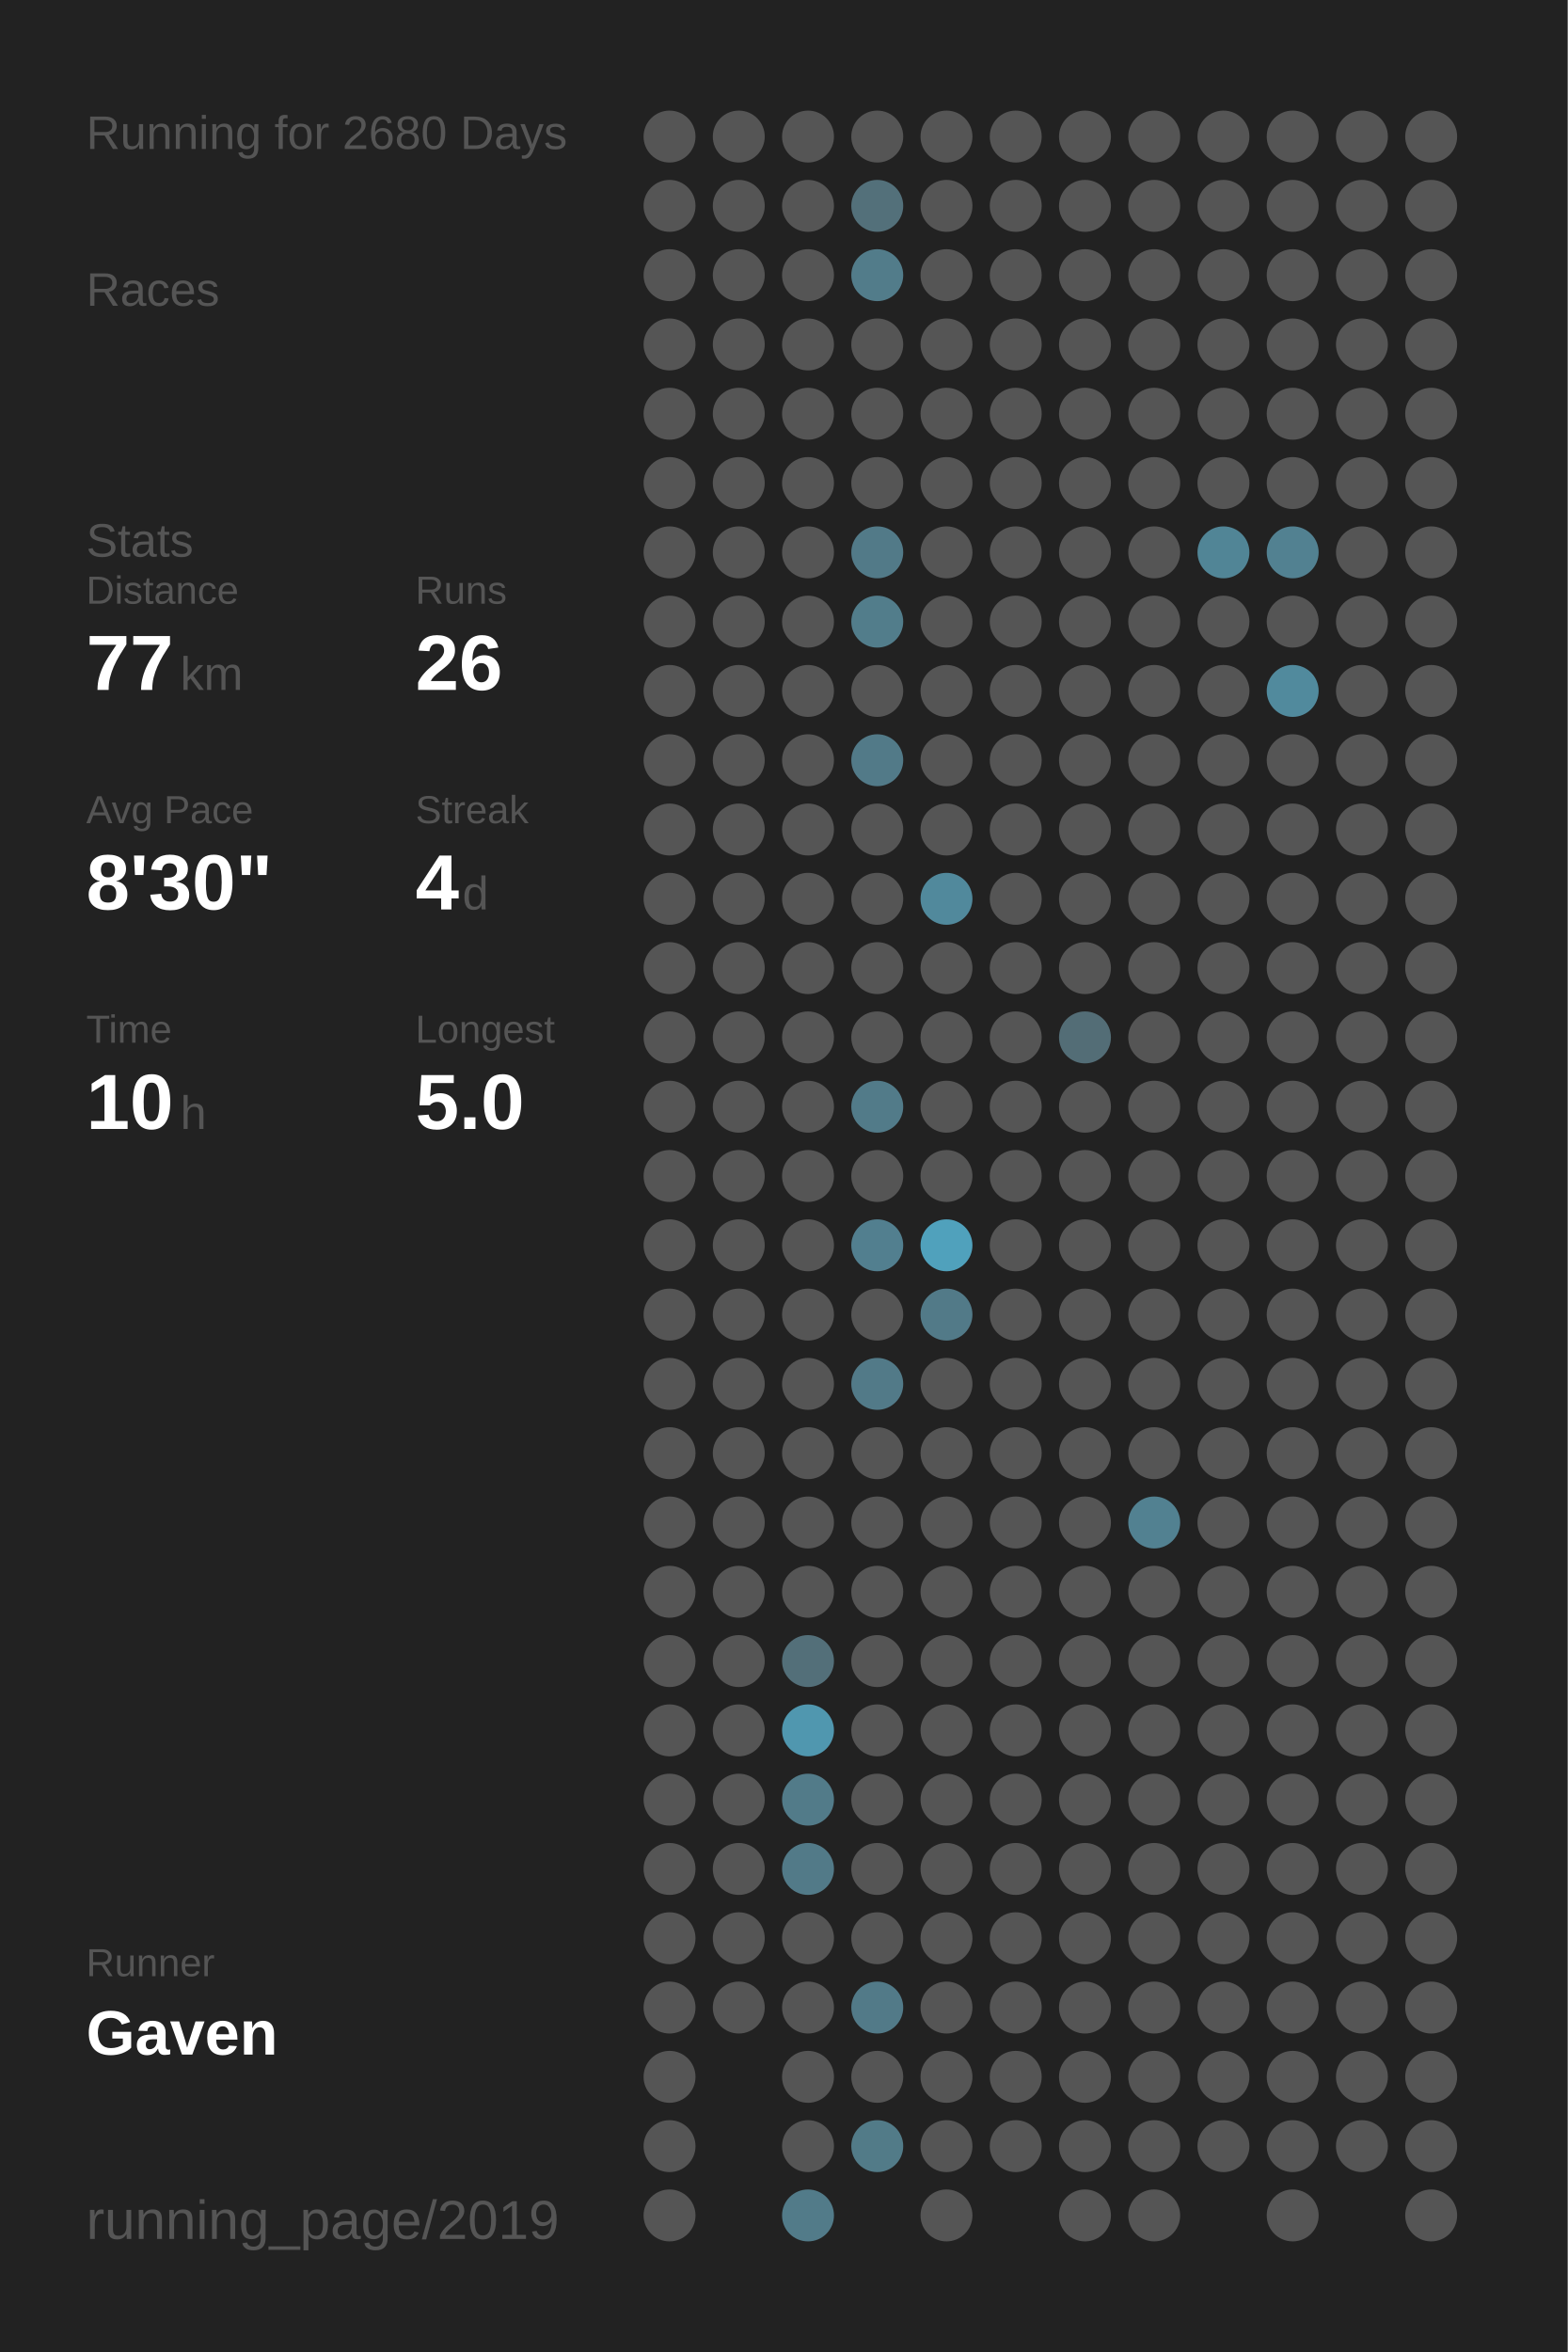
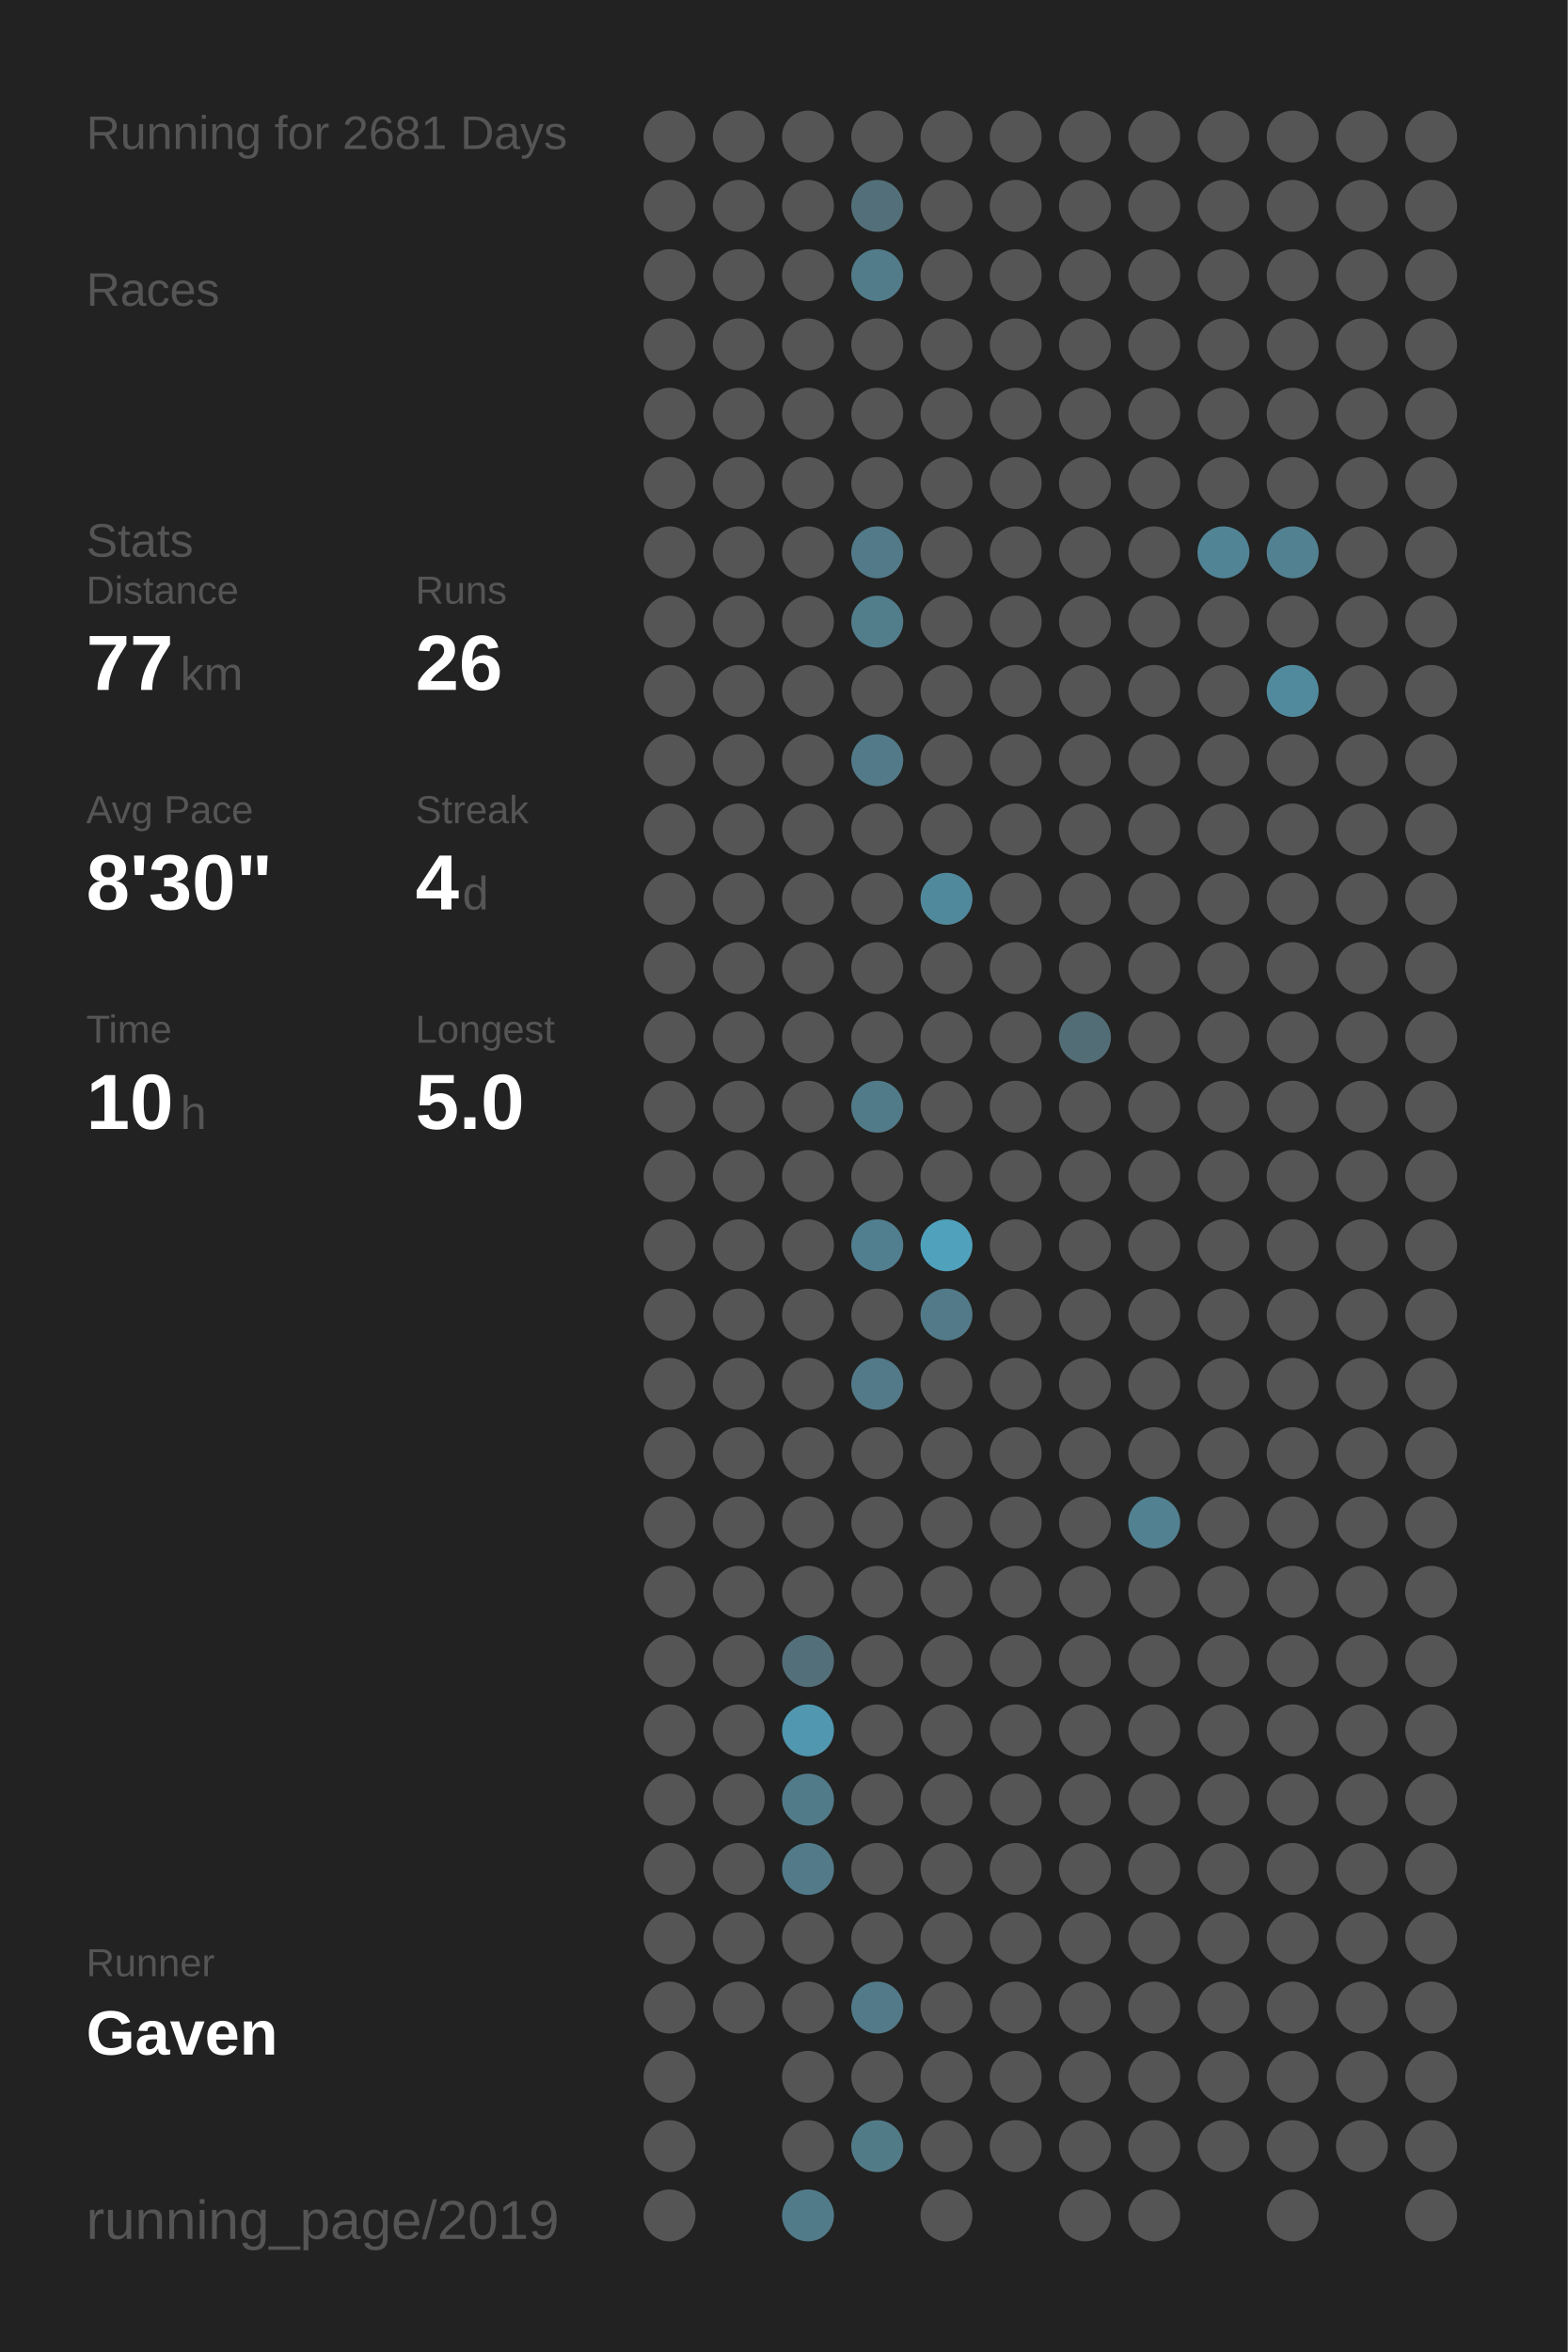
<svg xmlns="http://www.w3.org/2000/svg" baseProfile="full" height="300mm" version="1.1" viewBox="0,0,200,300" width="200mm">
  <defs />
  <rect fill="#222222" height="300" width="200" x="0" y="0" />
-   <text fill="#555555" style="font-size:6px; font-family:Arial;" x="11" y="19">Running for 2680 Days</text>
+   <text fill="#555555" style="font-size:6px; font-family:Arial;" x="11" y="19">Running for 2681 Days</text>
  <text fill="#555555" style="font-size:6px; font-family:Arial;" x="11" y="39">Races</text>
  <text fill="#555555" style="font-size:6px; font-family:Arial;" x="11" y="71">Stats</text>
  <text fill="#555555" style="font-size:5px; font-family:Arial;" x="11" y="77">Distance</text>
  <text fill="#FFFFFF" style="font-size:10px; font-family:Arial; font-weight:bold;" x="11" y="88">77</text>
  <text fill="#555555" style="font-size:6px; font-family:Arial;" x="23" y="88">km</text>
  <text fill="#555555" style="font-size:5px; font-family:Arial;" x="53" y="77">Runs</text>
  <text fill="#FFFFFF" style="font-size:10px; font-family:Arial; font-weight:bold;" x="53" y="88">26</text>
  <text fill="#555555" style="font-size:5px; font-family:Arial;" x="11" y="105">Avg Pace</text>
  <text fill="#FFFFFF" style="font-size:10px; font-family:Arial; font-weight:bold;" x="11" y="116">8'30"</text>
  <text fill="#555555" style="font-size:5px; font-family:Arial;" x="53" y="105">Streak</text>
  <text fill="#FFFFFF" style="font-size:10px; font-family:Arial; font-weight:bold;" x="53" y="116">4</text>
  <text fill="#555555" style="font-size:6px; font-family:Arial;" x="59" y="116">d</text>
  <text fill="#555555" style="font-size:5px; font-family:Arial;" x="11" y="133">Time</text>
  <text fill="#FFFFFF" style="font-size:10px; font-family:Arial; font-weight:bold;" x="11" y="144">10</text>
  <text fill="#555555" style="font-size:6px; font-family:Arial;" x="23" y="144">h</text>
  <text fill="#555555" style="font-size:5px; font-family:Arial;" x="53" y="133">Longest</text>
  <text fill="#FFFFFF" style="font-size:10px; font-family:Arial; font-weight:bold;" x="53" y="144">5.0</text>
  <text fill="#555555" style="font-size:5px; font-family:Arial;" x="11" y="252.065">Runner</text>
  <text fill="#FFFFFF" style="font-size:8px; font-family:Arial; font-weight:bold;" x="11" y="262.065">Gaven</text>
  <text fill="#555555" style="font-size:7px; font-family:Arial;" x="11" y="285.581">running_page/2019</text>
  <circle cx="85.417" cy="17.419" fill="#555555" r="3.312" />
  <circle cx="85.417" cy="26.258" fill="#555555" r="3.312" />
  <circle cx="85.417" cy="35.097" fill="#555555" r="3.312" />
  <circle cx="85.417" cy="43.935" fill="#555555" r="3.312" />
  <circle cx="85.417" cy="52.774" fill="#555555" r="3.312" />
  <circle cx="85.417" cy="61.613" fill="#555555" r="3.312" />
  <circle cx="85.417" cy="70.452" fill="#555555" r="3.312" />
  <circle cx="85.417" cy="79.29" fill="#555555" r="3.312" />
  <circle cx="85.417" cy="88.129" fill="#555555" r="3.312" />
  <circle cx="85.417" cy="96.968" fill="#555555" r="3.312" />
  <circle cx="85.417" cy="105.806" fill="#555555" r="3.312" />
  <circle cx="85.417" cy="114.645" fill="#555555" r="3.312" />
  <circle cx="85.417" cy="123.484" fill="#555555" r="3.312" />
  <circle cx="85.417" cy="132.323" fill="#555555" r="3.312" />
  <circle cx="85.417" cy="141.161" fill="#555555" r="3.312" />
  <circle cx="85.417" cy="150" fill="#555555" r="3.312" />
  <circle cx="85.417" cy="158.839" fill="#555555" r="3.312" />
  <circle cx="85.417" cy="167.677" fill="#555555" r="3.312" />
  <circle cx="85.417" cy="176.516" fill="#555555" r="3.312" />
  <circle cx="85.417" cy="185.355" fill="#555555" r="3.312" />
  <circle cx="85.417" cy="194.194" fill="#555555" r="3.312" />
  <circle cx="85.417" cy="203.032" fill="#555555" r="3.312" />
  <circle cx="85.417" cy="211.871" fill="#555555" r="3.312" />
  <circle cx="85.417" cy="220.71" fill="#555555" r="3.312" />
  <circle cx="85.417" cy="229.548" fill="#555555" r="3.312" />
  <circle cx="85.417" cy="238.387" fill="#555555" r="3.312" />
  <circle cx="85.417" cy="247.226" fill="#555555" r="3.312" />
  <circle cx="85.417" cy="256.065" fill="#555555" r="3.312" />
  <circle cx="85.417" cy="264.903" fill="#555555" r="3.312" />
  <circle cx="85.417" cy="273.742" fill="#555555" r="3.312" />
  <circle cx="85.417" cy="282.581" fill="#555555" r="3.312" />
  <circle cx="94.25" cy="17.419" fill="#555555" r="3.312" />
  <circle cx="94.25" cy="26.258" fill="#555555" r="3.312" />
  <circle cx="94.25" cy="35.097" fill="#555555" r="3.312" />
  <circle cx="94.25" cy="43.935" fill="#555555" r="3.312" />
  <circle cx="94.25" cy="52.774" fill="#555555" r="3.312" />
  <circle cx="94.25" cy="61.613" fill="#555555" r="3.312" />
  <circle cx="94.25" cy="70.452" fill="#555555" r="3.312" />
  <circle cx="94.25" cy="79.29" fill="#555555" r="3.312" />
  <circle cx="94.25" cy="88.129" fill="#555555" r="3.312" />
  <circle cx="94.25" cy="96.968" fill="#555555" r="3.312" />
  <circle cx="94.25" cy="105.806" fill="#555555" r="3.312" />
  <circle cx="94.25" cy="114.645" fill="#555555" r="3.312" />
  <circle cx="94.25" cy="123.484" fill="#555555" r="3.312" />
  <circle cx="94.25" cy="132.323" fill="#555555" r="3.312" />
  <circle cx="94.25" cy="141.161" fill="#555555" r="3.312" />
  <circle cx="94.25" cy="150" fill="#555555" r="3.312" />
  <circle cx="94.25" cy="158.839" fill="#555555" r="3.312" />
  <circle cx="94.25" cy="167.677" fill="#555555" r="3.312" />
  <circle cx="94.25" cy="176.516" fill="#555555" r="3.312" />
  <circle cx="94.25" cy="185.355" fill="#555555" r="3.312" />
  <circle cx="94.25" cy="194.194" fill="#555555" r="3.312" />
  <circle cx="94.25" cy="203.032" fill="#555555" r="3.312" />
  <circle cx="94.25" cy="211.871" fill="#555555" r="3.312" />
  <circle cx="94.25" cy="220.71" fill="#555555" r="3.312" />
  <circle cx="94.25" cy="229.548" fill="#555555" r="3.312" />
  <circle cx="94.25" cy="238.387" fill="#555555" r="3.312" />
  <circle cx="94.25" cy="247.226" fill="#555555" r="3.312" />
  <circle cx="94.25" cy="256.065" fill="#555555" r="3.312" />
  <circle cx="103.083" cy="17.419" fill="#555555" r="3.312" />
  <circle cx="103.083" cy="26.258" fill="#555555" r="3.312" />
  <circle cx="103.083" cy="35.097" fill="#555555" r="3.312" />
  <circle cx="103.083" cy="43.935" fill="#555555" r="3.312" />
  <circle cx="103.083" cy="52.774" fill="#555555" r="3.312" />
  <circle cx="103.083" cy="61.613" fill="#555555" r="3.312" />
  <circle cx="103.083" cy="70.452" fill="#555555" r="3.312" />
  <circle cx="103.083" cy="79.29" fill="#555555" r="3.312" />
  <circle cx="103.083" cy="88.129" fill="#555555" r="3.312" />
  <circle cx="103.083" cy="96.968" fill="#555555" r="3.312" />
  <circle cx="103.083" cy="105.806" fill="#555555" r="3.312" />
  <circle cx="103.083" cy="114.645" fill="#555555" r="3.312" />
  <circle cx="103.083" cy="123.484" fill="#555555" r="3.312" />
  <circle cx="103.083" cy="132.323" fill="#555555" r="3.312" />
  <circle cx="103.083" cy="141.161" fill="#555555" r="3.312" />
  <circle cx="103.083" cy="150" fill="#555555" r="3.312" />
  <circle cx="103.083" cy="158.839" fill="#555555" r="3.312" />
  <circle cx="103.083" cy="167.677" fill="#555555" r="3.312" />
  <circle cx="103.083" cy="176.516" fill="#555555" r="3.312" />
  <circle cx="103.083" cy="185.355" fill="#555555" r="3.312" />
  <circle cx="103.083" cy="194.194" fill="#555555" r="3.312" />
  <circle cx="103.083" cy="203.032" fill="#555555" r="3.312" />
  <circle cx="103.083" cy="211.871" fill="#536f79" r="3.312" />
  <circle cx="103.083" cy="220.71" fill="#5097af" r="3.312" />
  <circle cx="103.083" cy="229.548" fill="#527b89" r="3.312" />
  <circle cx="103.083" cy="238.387" fill="#527a88" r="3.312" />
  <circle cx="103.083" cy="247.226" fill="#555555" r="3.312" />
  <circle cx="103.083" cy="256.065" fill="#555555" r="3.312" />
  <circle cx="103.083" cy="264.903" fill="#555555" r="3.312" />
  <circle cx="103.083" cy="273.742" fill="#555555" r="3.312" />
  <circle cx="103.083" cy="282.581" fill="#527b89" r="3.312" />
  <circle cx="111.917" cy="17.419" fill="#555555" r="3.312" />
  <circle cx="111.917" cy="26.258" fill="#53707a" r="3.312" />
  <circle cx="111.917" cy="35.097" fill="#527c8a" r="3.312" />
  <circle cx="111.917" cy="43.935" fill="#555555" r="3.312" />
  <circle cx="111.917" cy="52.774" fill="#555555" r="3.312" />
  <circle cx="111.917" cy="61.613" fill="#555555" r="3.312" />
  <circle cx="111.917" cy="70.452" fill="#527a88" r="3.312" />
  <circle cx="111.917" cy="79.29" fill="#527d8b" r="3.312" />
  <circle cx="111.917" cy="88.129" fill="#555555" r="3.312" />
  <circle cx="111.917" cy="96.968" fill="#527a88" r="3.312" />
  <circle cx="111.917" cy="105.806" fill="#555555" r="3.312" />
  <circle cx="111.917" cy="114.645" fill="#555555" r="3.312" />
  <circle cx="111.917" cy="123.484" fill="#555555" r="3.312" />
  <circle cx="111.917" cy="132.323" fill="#555555" r="3.312" />
  <circle cx="111.917" cy="141.161" fill="#527b89" r="3.312" />
  <circle cx="111.917" cy="150" fill="#555555" r="3.312" />
  <circle cx="111.917" cy="158.839" fill="#527f8f" r="3.312" />
  <circle cx="111.917" cy="167.677" fill="#555555" r="3.312" />
  <circle cx="111.917" cy="176.516" fill="#527a88" r="3.312" />
  <circle cx="111.917" cy="185.355" fill="#555555" r="3.312" />
  <circle cx="111.917" cy="194.194" fill="#555555" r="3.312" />
  <circle cx="111.917" cy="203.032" fill="#555555" r="3.312" />
  <circle cx="111.917" cy="211.871" fill="#555555" r="3.312" />
  <circle cx="111.917" cy="220.71" fill="#555555" r="3.312" />
  <circle cx="111.917" cy="229.548" fill="#555555" r="3.312" />
  <circle cx="111.917" cy="238.387" fill="#555555" r="3.312" />
  <circle cx="111.917" cy="247.226" fill="#555555" r="3.312" />
  <circle cx="111.917" cy="256.065" fill="#527a88" r="3.312" />
  <circle cx="111.917" cy="264.903" fill="#555555" r="3.312" />
  <circle cx="111.917" cy="273.742" fill="#527b88" r="3.312" />
  <circle cx="120.75" cy="17.419" fill="#555555" r="3.312" />
  <circle cx="120.75" cy="26.258" fill="#555555" r="3.312" />
  <circle cx="120.75" cy="35.097" fill="#555555" r="3.312" />
  <circle cx="120.75" cy="43.935" fill="#555555" r="3.312" />
  <circle cx="120.75" cy="52.774" fill="#555555" r="3.312" />
  <circle cx="120.75" cy="61.613" fill="#555555" r="3.312" />
  <circle cx="120.75" cy="70.452" fill="#555555" r="3.312" />
  <circle cx="120.75" cy="79.29" fill="#555555" r="3.312" />
  <circle cx="120.75" cy="88.129" fill="#555555" r="3.312" />
  <circle cx="120.75" cy="96.968" fill="#555555" r="3.312" />
  <circle cx="120.75" cy="105.806" fill="#555555" r="3.312" />
  <circle cx="120.75" cy="114.645" fill="#51899c" r="3.312" />
  <circle cx="120.75" cy="123.484" fill="#555555" r="3.312" />
  <circle cx="120.75" cy="132.323" fill="#555555" r="3.312" />
  <circle cx="120.75" cy="141.161" fill="#555555" r="3.312" />
  <circle cx="120.75" cy="150" fill="#555555" r="3.312" />
  <circle cx="120.75" cy="158.839" fill="#50a1bc" r="3.312" />
  <circle cx="120.75" cy="167.677" fill="#527a88" r="3.312" />
  <circle cx="120.75" cy="176.516" fill="#555555" r="3.312" />
  <circle cx="120.75" cy="185.355" fill="#555555" r="3.312" />
  <circle cx="120.75" cy="194.194" fill="#555555" r="3.312" />
  <circle cx="120.75" cy="203.032" fill="#555555" r="3.312" />
  <circle cx="120.75" cy="211.871" fill="#555555" r="3.312" />
  <circle cx="120.75" cy="220.71" fill="#555555" r="3.312" />
  <circle cx="120.75" cy="229.548" fill="#555555" r="3.312" />
  <circle cx="120.75" cy="238.387" fill="#555555" r="3.312" />
  <circle cx="120.75" cy="247.226" fill="#555555" r="3.312" />
  <circle cx="120.75" cy="256.065" fill="#555555" r="3.312" />
  <circle cx="120.75" cy="264.903" fill="#555555" r="3.312" />
  <circle cx="120.75" cy="273.742" fill="#555555" r="3.312" />
  <circle cx="120.75" cy="282.581" fill="#555555" r="3.312" />
  <circle cx="129.583" cy="17.419" fill="#555555" r="3.312" />
  <circle cx="129.583" cy="26.258" fill="#555555" r="3.312" />
  <circle cx="129.583" cy="35.097" fill="#555555" r="3.312" />
  <circle cx="129.583" cy="43.935" fill="#555555" r="3.312" />
  <circle cx="129.583" cy="52.774" fill="#555555" r="3.312" />
  <circle cx="129.583" cy="61.613" fill="#555555" r="3.312" />
  <circle cx="129.583" cy="70.452" fill="#555555" r="3.312" />
  <circle cx="129.583" cy="79.29" fill="#555555" r="3.312" />
  <circle cx="129.583" cy="88.129" fill="#555555" r="3.312" />
  <circle cx="129.583" cy="96.968" fill="#555555" r="3.312" />
  <circle cx="129.583" cy="105.806" fill="#555555" r="3.312" />
  <circle cx="129.583" cy="114.645" fill="#555555" r="3.312" />
  <circle cx="129.583" cy="123.484" fill="#555555" r="3.312" />
  <circle cx="129.583" cy="132.323" fill="#555555" r="3.312" />
  <circle cx="129.583" cy="141.161" fill="#555555" r="3.312" />
  <circle cx="129.583" cy="150" fill="#555555" r="3.312" />
  <circle cx="129.583" cy="158.839" fill="#555555" r="3.312" />
  <circle cx="129.583" cy="167.677" fill="#555555" r="3.312" />
  <circle cx="129.583" cy="176.516" fill="#555555" r="3.312" />
  <circle cx="129.583" cy="185.355" fill="#555555" r="3.312" />
  <circle cx="129.583" cy="194.194" fill="#555555" r="3.312" />
  <circle cx="129.583" cy="203.032" fill="#555555" r="3.312" />
  <circle cx="129.583" cy="211.871" fill="#555555" r="3.312" />
  <circle cx="129.583" cy="220.71" fill="#555555" r="3.312" />
  <circle cx="129.583" cy="229.548" fill="#555555" r="3.312" />
  <circle cx="129.583" cy="238.387" fill="#555555" r="3.312" />
  <circle cx="129.583" cy="247.226" fill="#555555" r="3.312" />
  <circle cx="129.583" cy="256.065" fill="#555555" r="3.312" />
  <circle cx="129.583" cy="264.903" fill="#555555" r="3.312" />
  <circle cx="129.583" cy="273.742" fill="#555555" r="3.312" />
  <circle cx="138.417" cy="17.419" fill="#555555" r="3.312" />
  <circle cx="138.417" cy="26.258" fill="#555555" r="3.312" />
  <circle cx="138.417" cy="35.097" fill="#555555" r="3.312" />
  <circle cx="138.417" cy="43.935" fill="#555555" r="3.312" />
  <circle cx="138.417" cy="52.774" fill="#555555" r="3.312" />
  <circle cx="138.417" cy="61.613" fill="#555555" r="3.312" />
  <circle cx="138.417" cy="70.452" fill="#555555" r="3.312" />
  <circle cx="138.417" cy="79.29" fill="#555555" r="3.312" />
  <circle cx="138.417" cy="88.129" fill="#555555" r="3.312" />
  <circle cx="138.417" cy="96.968" fill="#555555" r="3.312" />
  <circle cx="138.417" cy="105.806" fill="#555555" r="3.312" />
  <circle cx="138.417" cy="114.645" fill="#555555" r="3.312" />
  <circle cx="138.417" cy="123.484" fill="#555555" r="3.312" />
  <circle cx="138.417" cy="132.323" fill="#536d76" r="3.312" />
  <circle cx="138.417" cy="141.161" fill="#555555" r="3.312" />
  <circle cx="138.417" cy="150" fill="#555555" r="3.312" />
  <circle cx="138.417" cy="158.839" fill="#555555" r="3.312" />
  <circle cx="138.417" cy="167.677" fill="#555555" r="3.312" />
  <circle cx="138.417" cy="176.516" fill="#555555" r="3.312" />
  <circle cx="138.417" cy="185.355" fill="#555555" r="3.312" />
  <circle cx="138.417" cy="194.194" fill="#555555" r="3.312" />
  <circle cx="138.417" cy="203.032" fill="#555555" r="3.312" />
  <circle cx="138.417" cy="211.871" fill="#555555" r="3.312" />
  <circle cx="138.417" cy="220.71" fill="#555555" r="3.312" />
  <circle cx="138.417" cy="229.548" fill="#555555" r="3.312" />
  <circle cx="138.417" cy="238.387" fill="#555555" r="3.312" />
  <circle cx="138.417" cy="247.226" fill="#555555" r="3.312" />
  <circle cx="138.417" cy="256.065" fill="#555555" r="3.312" />
  <circle cx="138.417" cy="264.903" fill="#555555" r="3.312" />
  <circle cx="138.417" cy="273.742" fill="#555555" r="3.312" />
  <circle cx="138.417" cy="282.581" fill="#555555" r="3.312" />
  <circle cx="147.25" cy="17.419" fill="#555555" r="3.312" />
  <circle cx="147.25" cy="26.258" fill="#555555" r="3.312" />
  <circle cx="147.25" cy="35.097" fill="#555555" r="3.312" />
  <circle cx="147.25" cy="43.935" fill="#555555" r="3.312" />
  <circle cx="147.25" cy="52.774" fill="#555555" r="3.312" />
  <circle cx="147.25" cy="61.613" fill="#555555" r="3.312" />
  <circle cx="147.25" cy="70.452" fill="#555555" r="3.312" />
  <circle cx="147.25" cy="79.29" fill="#555555" r="3.312" />
  <circle cx="147.25" cy="88.129" fill="#555555" r="3.312" />
  <circle cx="147.25" cy="96.968" fill="#555555" r="3.312" />
  <circle cx="147.25" cy="105.806" fill="#555555" r="3.312" />
  <circle cx="147.25" cy="114.645" fill="#555555" r="3.312" />
  <circle cx="147.25" cy="123.484" fill="#555555" r="3.312" />
  <circle cx="147.25" cy="132.323" fill="#555555" r="3.312" />
  <circle cx="147.25" cy="141.161" fill="#555555" r="3.312" />
  <circle cx="147.25" cy="150" fill="#555555" r="3.312" />
  <circle cx="147.25" cy="158.839" fill="#555555" r="3.312" />
  <circle cx="147.25" cy="167.677" fill="#555555" r="3.312" />
  <circle cx="147.25" cy="176.516" fill="#555555" r="3.312" />
  <circle cx="147.25" cy="185.355" fill="#555555" r="3.312" />
  <circle cx="147.25" cy="194.194" fill="#528191" r="3.312" />
  <circle cx="147.25" cy="203.032" fill="#555555" r="3.312" />
  <circle cx="147.25" cy="211.871" fill="#555555" r="3.312" />
  <circle cx="147.25" cy="220.71" fill="#555555" r="3.312" />
  <circle cx="147.25" cy="229.548" fill="#555555" r="3.312" />
  <circle cx="147.25" cy="238.387" fill="#555555" r="3.312" />
  <circle cx="147.25" cy="247.226" fill="#555555" r="3.312" />
  <circle cx="147.25" cy="256.065" fill="#555555" r="3.312" />
  <circle cx="147.25" cy="264.903" fill="#555555" r="3.312" />
  <circle cx="147.25" cy="273.742" fill="#555555" r="3.312" />
  <circle cx="147.25" cy="282.581" fill="#555555" r="3.312" />
  <circle cx="156.083" cy="17.419" fill="#555555" r="3.312" />
  <circle cx="156.083" cy="26.258" fill="#555555" r="3.312" />
  <circle cx="156.083" cy="35.097" fill="#555555" r="3.312" />
  <circle cx="156.083" cy="43.935" fill="#555555" r="3.312" />
  <circle cx="156.083" cy="52.774" fill="#555555" r="3.312" />
  <circle cx="156.083" cy="61.613" fill="#555555" r="3.312" />
  <circle cx="156.083" cy="70.452" fill="#518596" r="3.312" />
  <circle cx="156.083" cy="79.29" fill="#555555" r="3.312" />
  <circle cx="156.083" cy="88.129" fill="#555555" r="3.312" />
  <circle cx="156.083" cy="96.968" fill="#555555" r="3.312" />
  <circle cx="156.083" cy="105.806" fill="#555555" r="3.312" />
  <circle cx="156.083" cy="114.645" fill="#555555" r="3.312" />
  <circle cx="156.083" cy="123.484" fill="#555555" r="3.312" />
  <circle cx="156.083" cy="132.323" fill="#555555" r="3.312" />
  <circle cx="156.083" cy="141.161" fill="#555555" r="3.312" />
  <circle cx="156.083" cy="150" fill="#555555" r="3.312" />
  <circle cx="156.083" cy="158.839" fill="#555555" r="3.312" />
  <circle cx="156.083" cy="167.677" fill="#555555" r="3.312" />
  <circle cx="156.083" cy="176.516" fill="#555555" r="3.312" />
  <circle cx="156.083" cy="185.355" fill="#555555" r="3.312" />
  <circle cx="156.083" cy="194.194" fill="#555555" r="3.312" />
  <circle cx="156.083" cy="203.032" fill="#555555" r="3.312" />
  <circle cx="156.083" cy="211.871" fill="#555555" r="3.312" />
  <circle cx="156.083" cy="220.71" fill="#555555" r="3.312" />
  <circle cx="156.083" cy="229.548" fill="#555555" r="3.312" />
  <circle cx="156.083" cy="238.387" fill="#555555" r="3.312" />
  <circle cx="156.083" cy="247.226" fill="#555555" r="3.312" />
  <circle cx="156.083" cy="256.065" fill="#555555" r="3.312" />
  <circle cx="156.083" cy="264.903" fill="#555555" r="3.312" />
  <circle cx="156.083" cy="273.742" fill="#555555" r="3.312" />
  <circle cx="164.917" cy="17.419" fill="#555555" r="3.312" />
  <circle cx="164.917" cy="26.258" fill="#555555" r="3.312" />
  <circle cx="164.917" cy="35.097" fill="#555555" r="3.312" />
  <circle cx="164.917" cy="43.935" fill="#555555" r="3.312" />
  <circle cx="164.917" cy="52.774" fill="#555555" r="3.312" />
  <circle cx="164.917" cy="61.613" fill="#555555" r="3.312" />
  <circle cx="164.917" cy="70.452" fill="#528191" r="3.312" />
  <circle cx="164.917" cy="79.29" fill="#555555" r="3.312" />
  <circle cx="164.917" cy="88.129" fill="#518a9d" r="3.312" />
  <circle cx="164.917" cy="96.968" fill="#555555" r="3.312" />
  <circle cx="164.917" cy="105.806" fill="#555555" r="3.312" />
  <circle cx="164.917" cy="114.645" fill="#555555" r="3.312" />
  <circle cx="164.917" cy="123.484" fill="#555555" r="3.312" />
  <circle cx="164.917" cy="132.323" fill="#555555" r="3.312" />
  <circle cx="164.917" cy="141.161" fill="#555555" r="3.312" />
  <circle cx="164.917" cy="150" fill="#555555" r="3.312" />
  <circle cx="164.917" cy="158.839" fill="#555555" r="3.312" />
  <circle cx="164.917" cy="167.677" fill="#555555" r="3.312" />
  <circle cx="164.917" cy="176.516" fill="#555555" r="3.312" />
  <circle cx="164.917" cy="185.355" fill="#555555" r="3.312" />
  <circle cx="164.917" cy="194.194" fill="#555555" r="3.312" />
  <circle cx="164.917" cy="203.032" fill="#555555" r="3.312" />
  <circle cx="164.917" cy="211.871" fill="#555555" r="3.312" />
  <circle cx="164.917" cy="220.71" fill="#555555" r="3.312" />
  <circle cx="164.917" cy="229.548" fill="#555555" r="3.312" />
  <circle cx="164.917" cy="238.387" fill="#555555" r="3.312" />
  <circle cx="164.917" cy="247.226" fill="#555555" r="3.312" />
  <circle cx="164.917" cy="256.065" fill="#555555" r="3.312" />
  <circle cx="164.917" cy="264.903" fill="#555555" r="3.312" />
  <circle cx="164.917" cy="273.742" fill="#555555" r="3.312" />
  <circle cx="164.917" cy="282.581" fill="#555555" r="3.312" />
  <circle cx="173.75" cy="17.419" fill="#555555" r="3.312" />
  <circle cx="173.75" cy="26.258" fill="#555555" r="3.312" />
  <circle cx="173.75" cy="35.097" fill="#555555" r="3.312" />
  <circle cx="173.75" cy="43.935" fill="#555555" r="3.312" />
  <circle cx="173.75" cy="52.774" fill="#555555" r="3.312" />
  <circle cx="173.75" cy="61.613" fill="#555555" r="3.312" />
  <circle cx="173.75" cy="70.452" fill="#555555" r="3.312" />
  <circle cx="173.75" cy="79.29" fill="#555555" r="3.312" />
  <circle cx="173.75" cy="88.129" fill="#555555" r="3.312" />
  <circle cx="173.75" cy="96.968" fill="#555555" r="3.312" />
  <circle cx="173.75" cy="105.806" fill="#555555" r="3.312" />
  <circle cx="173.75" cy="114.645" fill="#555555" r="3.312" />
  <circle cx="173.75" cy="123.484" fill="#555555" r="3.312" />
  <circle cx="173.75" cy="132.323" fill="#555555" r="3.312" />
  <circle cx="173.75" cy="141.161" fill="#555555" r="3.312" />
  <circle cx="173.75" cy="150" fill="#555555" r="3.312" />
  <circle cx="173.75" cy="158.839" fill="#555555" r="3.312" />
  <circle cx="173.75" cy="167.677" fill="#555555" r="3.312" />
  <circle cx="173.75" cy="176.516" fill="#555555" r="3.312" />
  <circle cx="173.75" cy="185.355" fill="#555555" r="3.312" />
  <circle cx="173.75" cy="194.194" fill="#555555" r="3.312" />
  <circle cx="173.75" cy="203.032" fill="#555555" r="3.312" />
  <circle cx="173.75" cy="211.871" fill="#555555" r="3.312" />
  <circle cx="173.75" cy="220.71" fill="#555555" r="3.312" />
  <circle cx="173.75" cy="229.548" fill="#555555" r="3.312" />
  <circle cx="173.75" cy="238.387" fill="#555555" r="3.312" />
  <circle cx="173.75" cy="247.226" fill="#555555" r="3.312" />
  <circle cx="173.75" cy="256.065" fill="#555555" r="3.312" />
  <circle cx="173.75" cy="264.903" fill="#555555" r="3.312" />
  <circle cx="173.75" cy="273.742" fill="#555555" r="3.312" />
  <circle cx="182.583" cy="17.419" fill="#555555" r="3.312" />
  <circle cx="182.583" cy="26.258" fill="#555555" r="3.312" />
  <circle cx="182.583" cy="35.097" fill="#555555" r="3.312" />
  <circle cx="182.583" cy="43.935" fill="#555555" r="3.312" />
  <circle cx="182.583" cy="52.774" fill="#555555" r="3.312" />
  <circle cx="182.583" cy="61.613" fill="#555555" r="3.312" />
  <circle cx="182.583" cy="70.452" fill="#555555" r="3.312" />
  <circle cx="182.583" cy="79.29" fill="#555555" r="3.312" />
  <circle cx="182.583" cy="88.129" fill="#555555" r="3.312" />
  <circle cx="182.583" cy="96.968" fill="#555555" r="3.312" />
  <circle cx="182.583" cy="105.806" fill="#555555" r="3.312" />
  <circle cx="182.583" cy="114.645" fill="#555555" r="3.312" />
  <circle cx="182.583" cy="123.484" fill="#555555" r="3.312" />
  <circle cx="182.583" cy="132.323" fill="#555555" r="3.312" />
  <circle cx="182.583" cy="141.161" fill="#555555" r="3.312" />
  <circle cx="182.583" cy="150" fill="#555555" r="3.312" />
  <circle cx="182.583" cy="158.839" fill="#555555" r="3.312" />
  <circle cx="182.583" cy="167.677" fill="#555555" r="3.312" />
  <circle cx="182.583" cy="176.516" fill="#555555" r="3.312" />
  <circle cx="182.583" cy="185.355" fill="#555555" r="3.312" />
  <circle cx="182.583" cy="194.194" fill="#555555" r="3.312" />
  <circle cx="182.583" cy="203.032" fill="#555555" r="3.312" />
  <circle cx="182.583" cy="211.871" fill="#555555" r="3.312" />
  <circle cx="182.583" cy="220.71" fill="#555555" r="3.312" />
  <circle cx="182.583" cy="229.548" fill="#555555" r="3.312" />
  <circle cx="182.583" cy="238.387" fill="#555555" r="3.312" />
  <circle cx="182.583" cy="247.226" fill="#555555" r="3.312" />
  <circle cx="182.583" cy="256.065" fill="#555555" r="3.312" />
  <circle cx="182.583" cy="264.903" fill="#555555" r="3.312" />
  <circle cx="182.583" cy="273.742" fill="#555555" r="3.312" />
  <circle cx="182.583" cy="282.581" fill="#555555" r="3.312" />
</svg>
